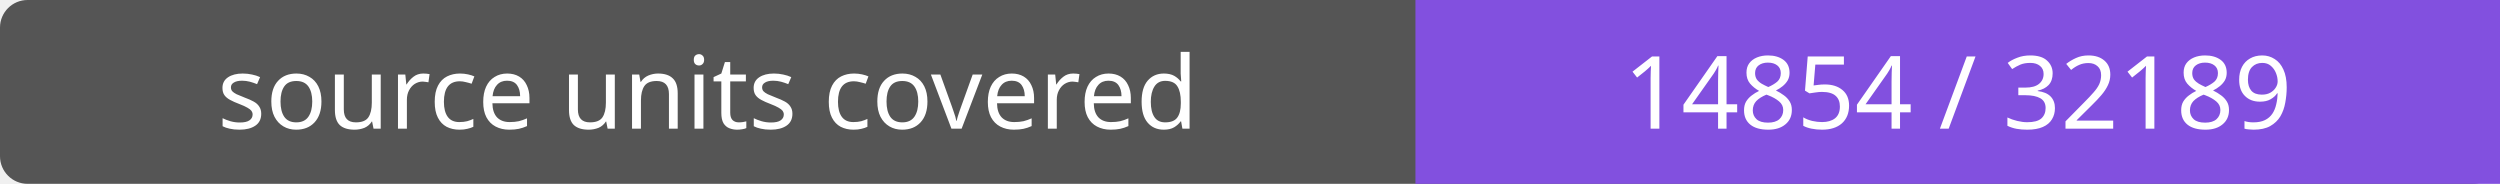
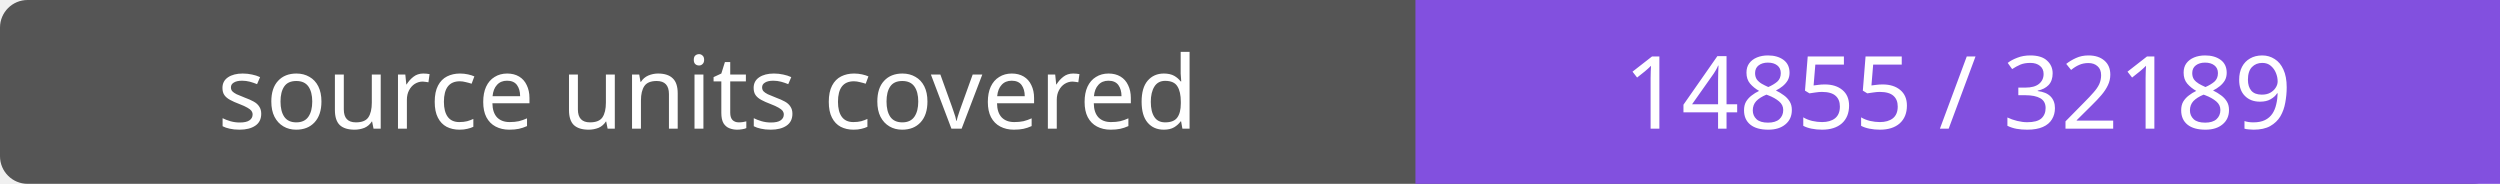
- <svg xmlns="http://www.w3.org/2000/svg" width="272" height="20" role="img" aria-label="source units covered: 14854 / 32189">
+ <svg xmlns="http://www.w3.org/2000/svg" width="272" height="20" role="img" aria-label="source units covered: 14855 / 32189">
  <rect width="272" height="20" rx="3" fill="#555" />
  <path fill="#8250df" d="M154 0h118v20H154z" />
  <g fill="#fff" text-anchor="middle" font-family="Verdana,sans-serif" font-size="11">
    <text x="77.0" y="14">source units covered</text>
-     <text x="213.0" y="14">14854 / 32189</text>
+     <text x="213.0" y="14">14855 / 32189</text>
  </g>
</svg>
